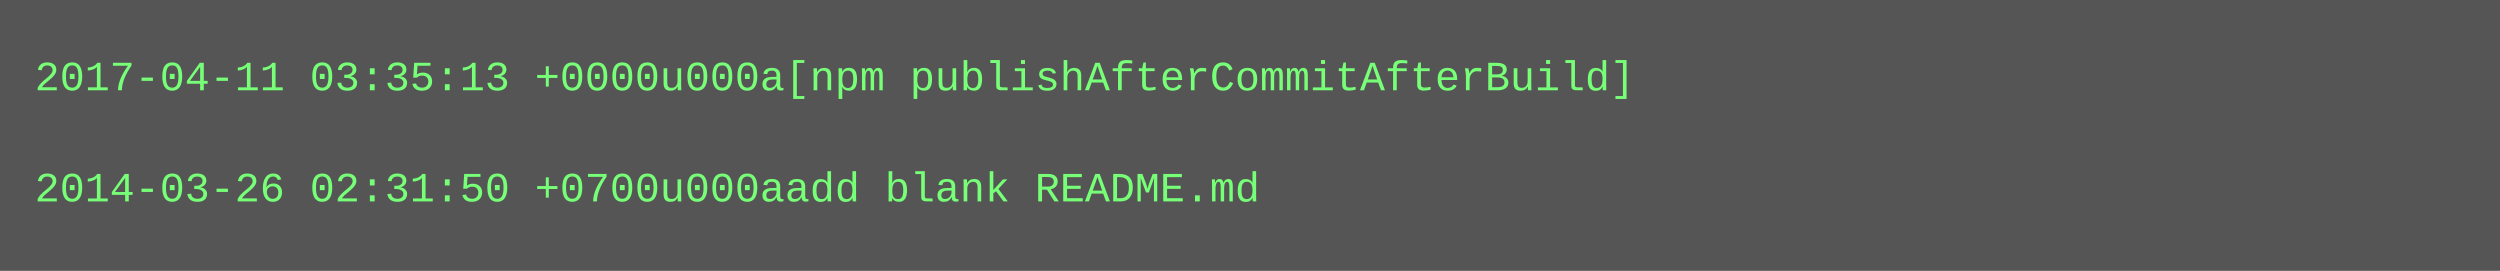
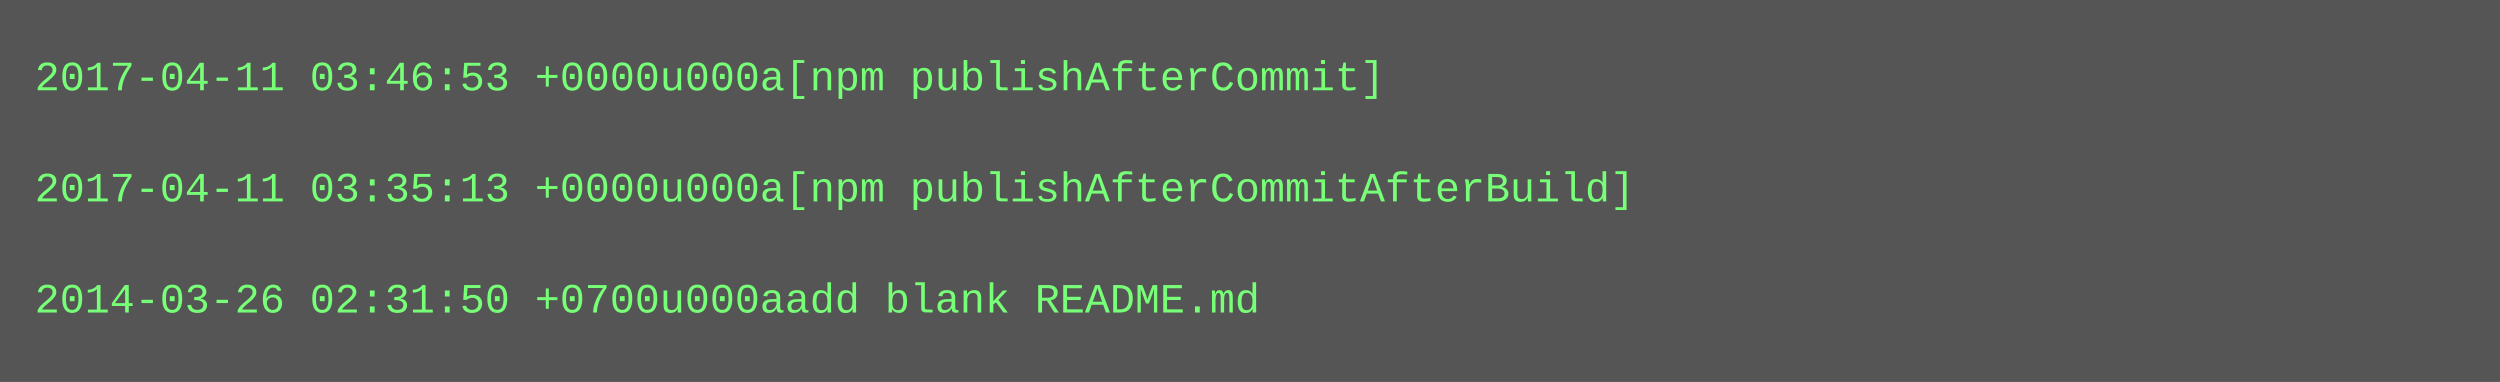
- <svg xmlns="http://www.w3.org/2000/svg" height="78" width="720">
-   <rect height="78" fill="#555" width="720" />
+ <svg xmlns="http://www.w3.org/2000/svg" height="110" width="720">
+   <rect height="110" fill="#555" width="720" />
  <text fill="#7f7" font-family="Courier New" font-size="12" xml:space="preserve">
-     <tspan x="10" y="26">2017-04-11 03:35:13 +0000u000a[npm publishAfterCommitAfterBuild]</tspan>
+     <tspan x="10" y="26">2017-04-11 03:46:53 +0000u000a[npm publishAfterCommit]</tspan>
    <tspan x="10" y="42" />
-     <tspan x="10" y="58">2014-03-26 02:31:50 +0700u000aadd blank README.md</tspan>
+     <tspan x="10" y="58">2017-04-11 03:35:13 +0000u000a[npm publishAfterCommitAfterBuild]</tspan>
+     <tspan x="10" y="74" />
+     <tspan x="10" y="90">2014-03-26 02:31:50 +0700u000aadd blank README.md</tspan>
  </text>
</svg>
